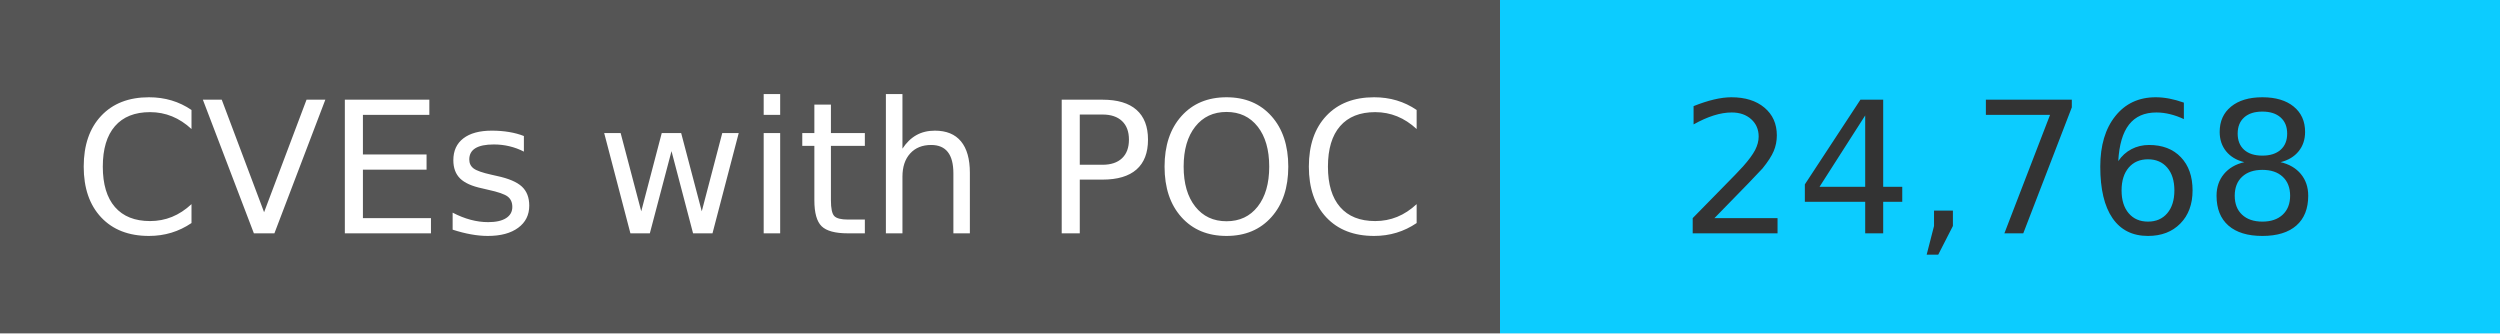
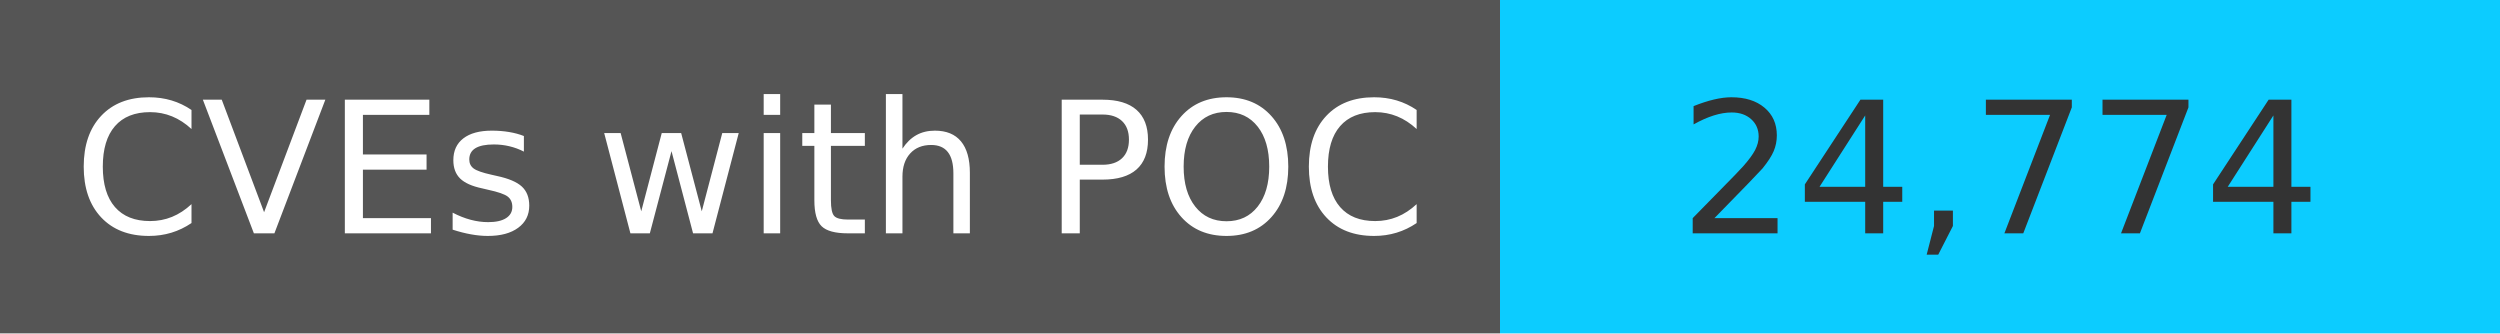
<svg xmlns="http://www.w3.org/2000/svg" width="150" height="20" role="img">
  <linearGradient id="s" x2="0" y2="100%">
    <stop offset="0" stop-color="#bbb" stop-opacity=".1" />
    <stop offset="1" stop-opacity=".1" />
  </linearGradient>
  <g>
    <rect width="90" height="20" fill="#555" />
    <rect x="90" width="267" height="20" fill="#0cccff" />
  </g>
  <g fill="#fff" text-anchor="middle" font-family="Verdana,Geneva,DejaVu Sans,sans-serif" text-rendering="geometricPrecision" font-size="110">
    <text x="450" y="140" transform="scale(.1)" fill="#fff">
            CVEs with POC
        </text>
    <text x="1200" y="140" transform="scale(.1)" fill="#333">
-             24,768
+             24,774
        </text>
  </g>
</svg>
